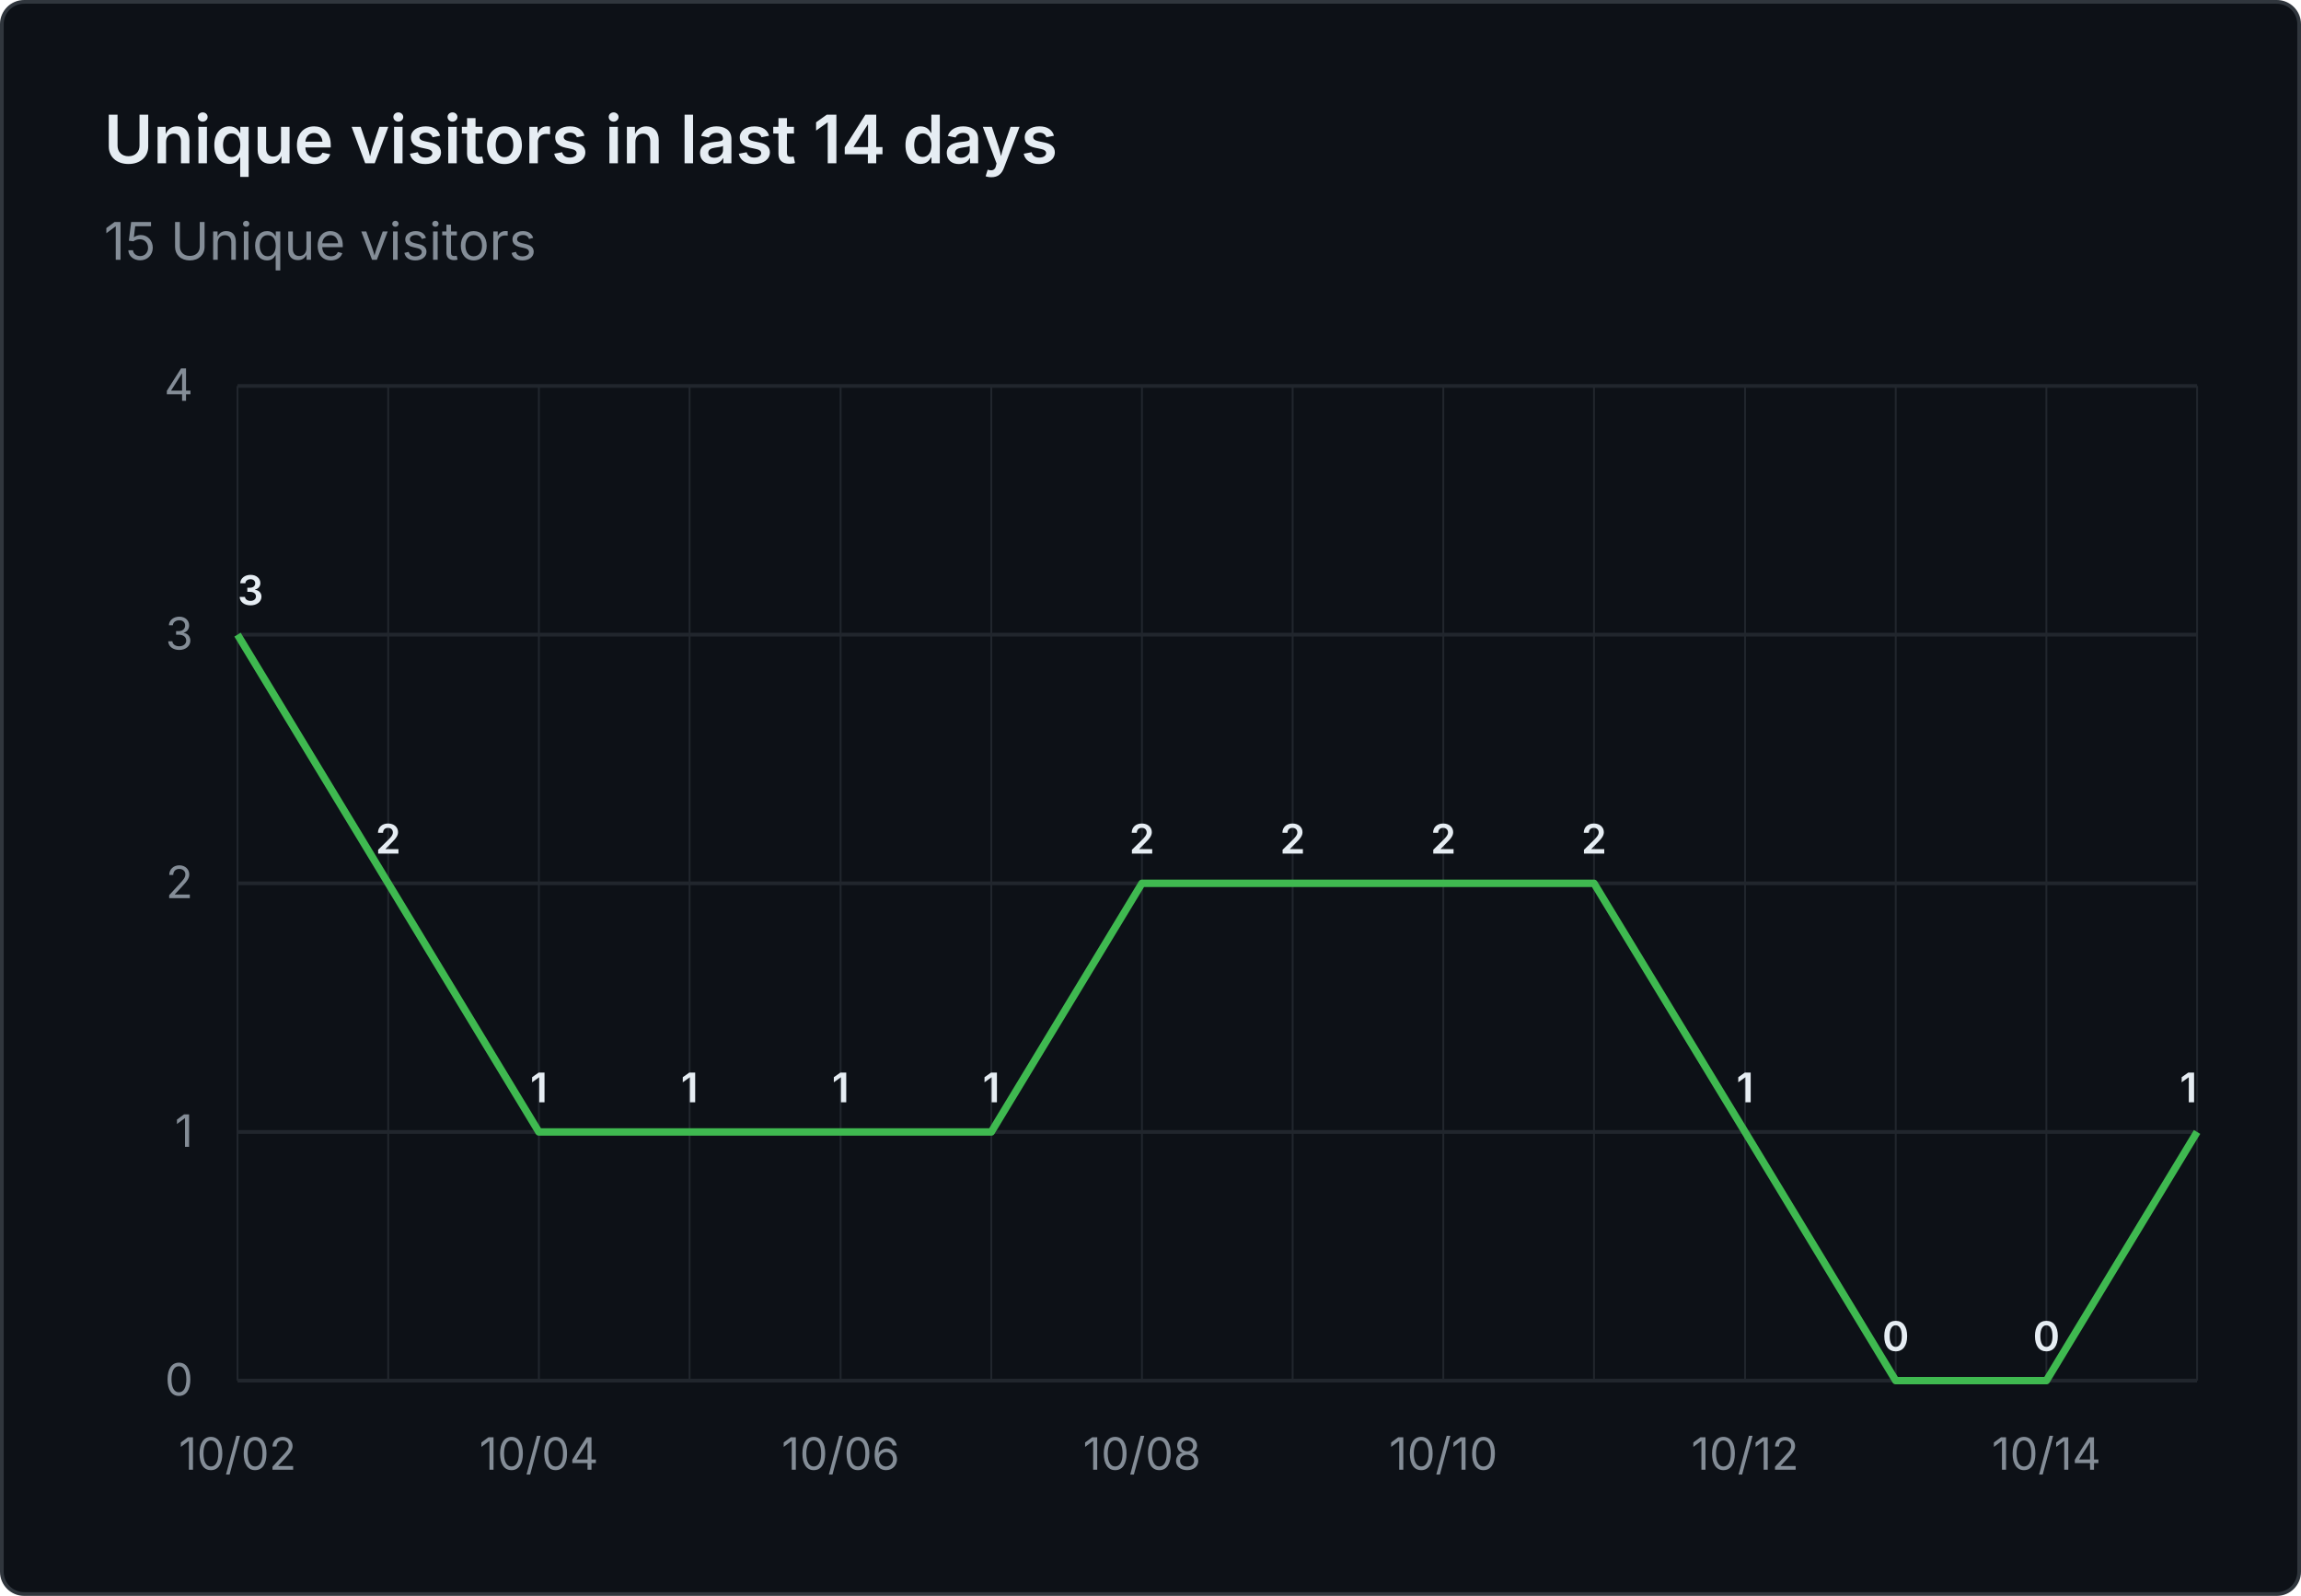
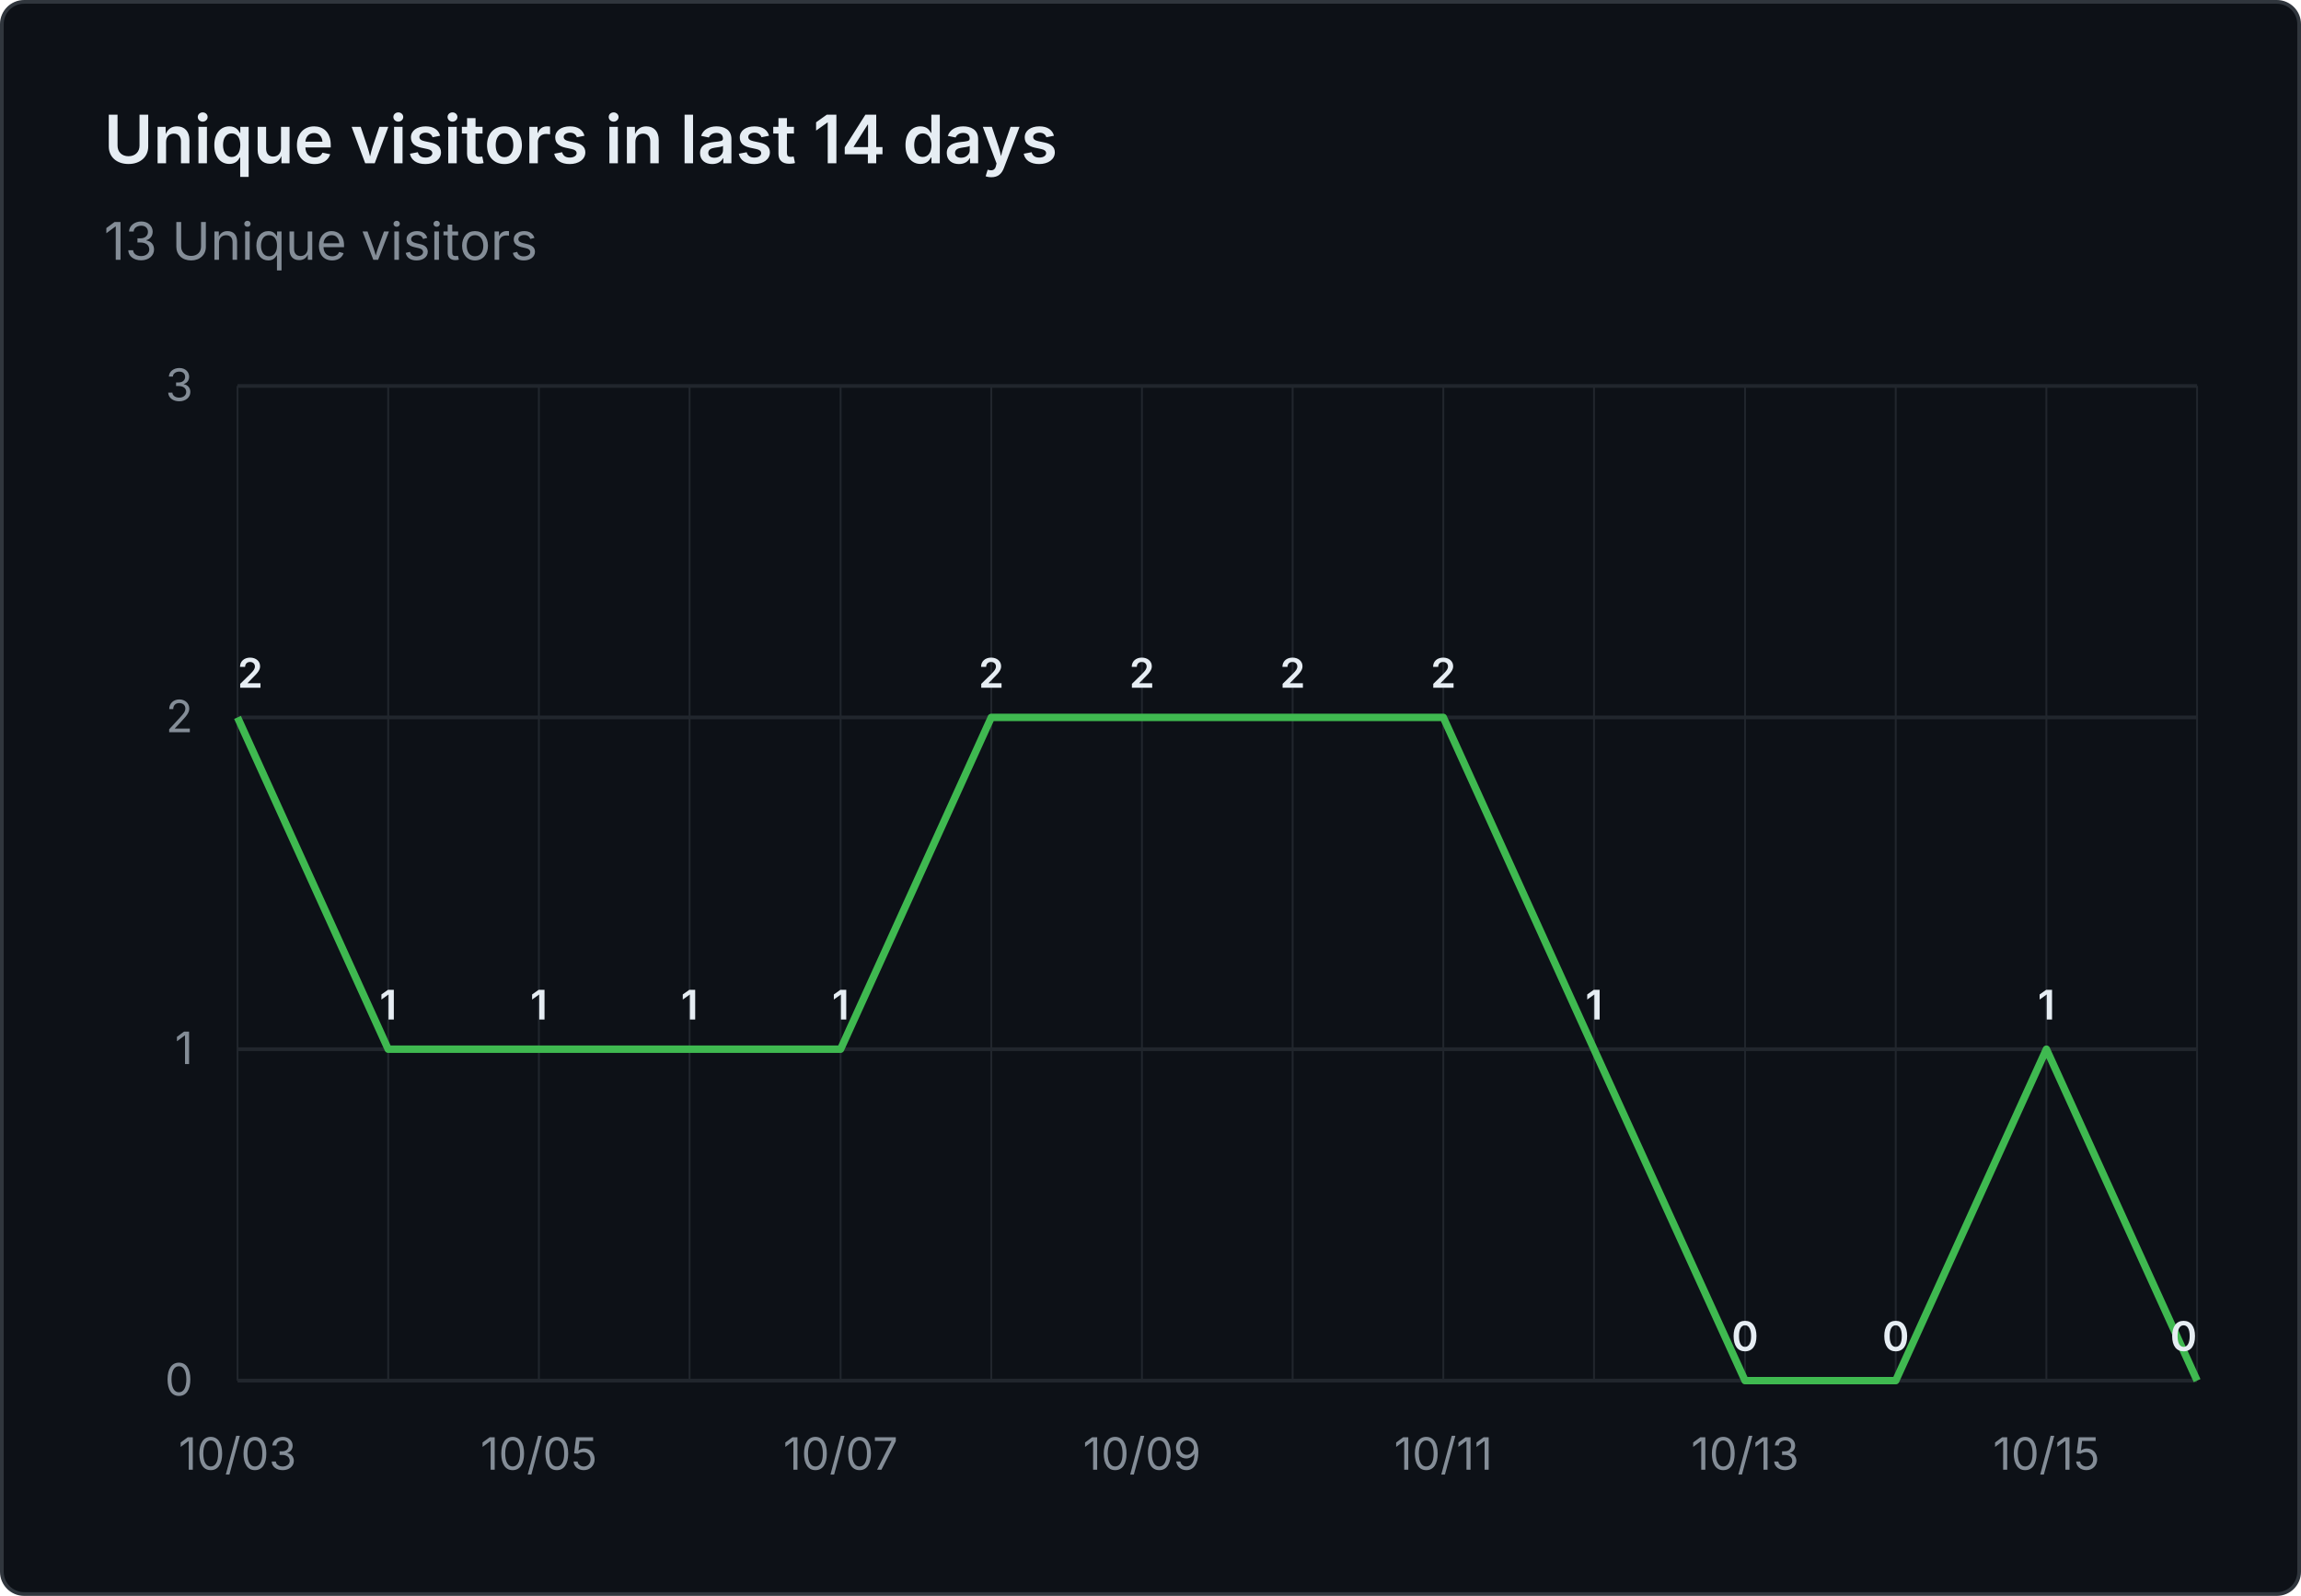
- <svg xmlns="http://www.w3.org/2000/svg" viewBox="0 0 620 430" width="620" height="430" role="img" aria-label="Unique visitors in last 14 days: 15 Unique visitors">
+ <svg xmlns="http://www.w3.org/2000/svg" viewBox="0 0 620 430" width="620" height="430" role="img" aria-label="Unique visitors in last 14 days: 13 Unique visitors">
  <rect x="0.5" y="0.5" width="619" height="429" fill="#0d1117" stroke="#30363d" rx="6" />
  <g font-family="system-ui, -apple-system, 'Segoe UI', sans-serif">
    <text x="28" y="44" fill="#e6edf3" font-size="18" font-weight="600">Unique visitors in last 14 days</text>
-     <text x="28" y="70" fill="#848d97" font-size="14">15 Unique visitors</text>
+     <text x="28" y="70" fill="#848d97" font-size="14">13 Unique visitors</text>
    <line x1="64" y1="372.0" x2="592" y2="372.0" stroke="#21262d" stroke-width="1" />
    <text x="52" y="376.0" text-anchor="end" fill="#848d97" font-size="12">0</text>
-     <line x1="64" y1="305.0" x2="592" y2="305.0" stroke="#21262d" stroke-width="1" />
-     <text x="52" y="309.0" text-anchor="end" fill="#848d97" font-size="12">1</text>
-     <line x1="64" y1="238.0" x2="592" y2="238.0" stroke="#21262d" stroke-width="1" />
-     <text x="52" y="242.0" text-anchor="end" fill="#848d97" font-size="12">2</text>
-     <line x1="64" y1="171.0" x2="592" y2="171.0" stroke="#21262d" stroke-width="1" />
-     <text x="52" y="175.0" text-anchor="end" fill="#848d97" font-size="12">3</text>
+     <line x1="64" y1="282.7" x2="592" y2="282.7" stroke="#21262d" stroke-width="1" />
+     <text x="52" y="286.7" text-anchor="end" fill="#848d97" font-size="12">1</text>
+     <line x1="64" y1="193.3" x2="592" y2="193.3" stroke="#21262d" stroke-width="1" />
+     <text x="52" y="197.3" text-anchor="end" fill="#848d97" font-size="12">2</text>
    <line x1="64" y1="104.0" x2="592" y2="104.0" stroke="#21262d" stroke-width="1" />
-     <text x="52" y="108.0" text-anchor="end" fill="#848d97" font-size="12">4</text>
+     <text x="52" y="108.0" text-anchor="end" fill="#848d97" font-size="12">3</text>
    <line x1="64.0" y1="104" x2="64.0" y2="372" stroke="#21262d" stroke-width="0.5" />
    <line x1="104.6" y1="104" x2="104.6" y2="372" stroke="#21262d" stroke-width="0.5" />
    <line x1="145.2" y1="104" x2="145.2" y2="372" stroke="#21262d" stroke-width="0.5" />
    <line x1="185.8" y1="104" x2="185.8" y2="372" stroke="#21262d" stroke-width="0.5" />
    <line x1="226.5" y1="104" x2="226.5" y2="372" stroke="#21262d" stroke-width="0.5" />
    <line x1="267.1" y1="104" x2="267.1" y2="372" stroke="#21262d" stroke-width="0.5" />
    <line x1="307.7" y1="104" x2="307.7" y2="372" stroke="#21262d" stroke-width="0.5" />
    <line x1="348.3" y1="104" x2="348.3" y2="372" stroke="#21262d" stroke-width="0.5" />
    <line x1="388.9" y1="104" x2="388.9" y2="372" stroke="#21262d" stroke-width="0.5" />
    <line x1="429.5" y1="104" x2="429.5" y2="372" stroke="#21262d" stroke-width="0.5" />
    <line x1="470.2" y1="104" x2="470.2" y2="372" stroke="#21262d" stroke-width="0.5" />
    <line x1="510.8" y1="104" x2="510.8" y2="372" stroke="#21262d" stroke-width="0.5" />
    <line x1="551.4" y1="104" x2="551.4" y2="372" stroke="#21262d" stroke-width="0.5" />
    <line x1="592.0" y1="104" x2="592.0" y2="372" stroke="#21262d" stroke-width="0.5" />
-     <text x="64.0" y="396" text-anchor="middle" fill="#848d97" font-size="12">10/02</text>
-     <text x="145.2" y="396" text-anchor="middle" fill="#848d97" font-size="12">10/04</text>
-     <text x="226.5" y="396" text-anchor="middle" fill="#848d97" font-size="12">10/06</text>
-     <text x="307.7" y="396" text-anchor="middle" fill="#848d97" font-size="12">10/08</text>
-     <text x="388.9" y="396" text-anchor="middle" fill="#848d97" font-size="12">10/10</text>
-     <text x="470.2" y="396" text-anchor="middle" fill="#848d97" font-size="12">10/12</text>
-     <text x="551.4" y="396" text-anchor="middle" fill="#848d97" font-size="12">10/14</text>
-     <path d="M 64.0 171.0 L 104.6 238.0 L 145.2 305.0 L 185.8 305.0 L 226.5 305.0 L 267.1 305.0 L 307.7 238.0 L 348.3 238.0 L 388.9 238.0 L 429.5 238.0 L 470.2 305.0 L 510.8 372.0 L 551.4 372.0 L 592.0 305.0" fill="none" stroke="#3fb950" stroke-width="2" stroke-linejoin="round" />
-     <text x="64.0" y="163.0" text-anchor="start" fill="#e6edf3" font-size="11" font-weight="600">3</text>
-     <text x="104.6" y="230.0" text-anchor="middle" fill="#e6edf3" font-size="11" font-weight="600">2</text>
-     <text x="145.2" y="297.0" text-anchor="middle" fill="#e6edf3" font-size="11" font-weight="600">1</text>
-     <text x="185.8" y="297.0" text-anchor="middle" fill="#e6edf3" font-size="11" font-weight="600">1</text>
-     <text x="226.5" y="297.0" text-anchor="middle" fill="#e6edf3" font-size="11" font-weight="600">1</text>
-     <text x="267.1" y="297.0" text-anchor="middle" fill="#e6edf3" font-size="11" font-weight="600">1</text>
-     <text x="307.7" y="230.0" text-anchor="middle" fill="#e6edf3" font-size="11" font-weight="600">2</text>
-     <text x="348.3" y="230.0" text-anchor="middle" fill="#e6edf3" font-size="11" font-weight="600">2</text>
-     <text x="388.9" y="230.0" text-anchor="middle" fill="#e6edf3" font-size="11" font-weight="600">2</text>
-     <text x="429.5" y="230.0" text-anchor="middle" fill="#e6edf3" font-size="11" font-weight="600">2</text>
-     <text x="470.2" y="297.0" text-anchor="middle" fill="#e6edf3" font-size="11" font-weight="600">1</text>
+     <text x="64.0" y="396" text-anchor="middle" fill="#848d97" font-size="12">10/03</text>
+     <text x="145.2" y="396" text-anchor="middle" fill="#848d97" font-size="12">10/05</text>
+     <text x="226.5" y="396" text-anchor="middle" fill="#848d97" font-size="12">10/07</text>
+     <text x="307.7" y="396" text-anchor="middle" fill="#848d97" font-size="12">10/09</text>
+     <text x="388.9" y="396" text-anchor="middle" fill="#848d97" font-size="12">10/11</text>
+     <text x="470.2" y="396" text-anchor="middle" fill="#848d97" font-size="12">10/13</text>
+     <text x="551.4" y="396" text-anchor="middle" fill="#848d97" font-size="12">10/15</text>
+     <path d="M 64.0 193.3 L 104.6 282.7 L 145.2 282.7 L 185.8 282.7 L 226.5 282.7 L 267.1 193.3 L 307.7 193.3 L 348.3 193.3 L 388.9 193.3 L 429.5 282.7 L 470.2 372.0 L 510.8 372.0 L 551.4 282.7 L 592.0 372.0" fill="none" stroke="#3fb950" stroke-width="2" stroke-linejoin="round" />
+     <text x="64.0" y="185.3" text-anchor="start" fill="#e6edf3" font-size="11" font-weight="600">2</text>
+     <text x="104.6" y="274.7" text-anchor="middle" fill="#e6edf3" font-size="11" font-weight="600">1</text>
+     <text x="145.2" y="274.7" text-anchor="middle" fill="#e6edf3" font-size="11" font-weight="600">1</text>
+     <text x="185.8" y="274.7" text-anchor="middle" fill="#e6edf3" font-size="11" font-weight="600">1</text>
+     <text x="226.5" y="274.7" text-anchor="middle" fill="#e6edf3" font-size="11" font-weight="600">1</text>
+     <text x="267.1" y="185.3" text-anchor="middle" fill="#e6edf3" font-size="11" font-weight="600">2</text>
+     <text x="307.7" y="185.3" text-anchor="middle" fill="#e6edf3" font-size="11" font-weight="600">2</text>
+     <text x="348.3" y="185.3" text-anchor="middle" fill="#e6edf3" font-size="11" font-weight="600">2</text>
+     <text x="388.9" y="185.3" text-anchor="middle" fill="#e6edf3" font-size="11" font-weight="600">2</text>
+     <text x="429.5" y="274.7" text-anchor="middle" fill="#e6edf3" font-size="11" font-weight="600">1</text>
+     <text x="470.2" y="364.0" text-anchor="middle" fill="#e6edf3" font-size="11" font-weight="600">0</text>
    <text x="510.8" y="364.0" text-anchor="middle" fill="#e6edf3" font-size="11" font-weight="600">0</text>
-     <text x="551.4" y="364.0" text-anchor="middle" fill="#e6edf3" font-size="11" font-weight="600">0</text>
-     <text x="592.0" y="297.0" text-anchor="end" fill="#e6edf3" font-size="11" font-weight="600">1</text>
+     <text x="551.4" y="274.7" text-anchor="middle" fill="#e6edf3" font-size="11" font-weight="600">1</text>
+     <text x="592.0" y="364.0" text-anchor="end" fill="#e6edf3" font-size="11" font-weight="600">0</text>
  </g>
</svg>
